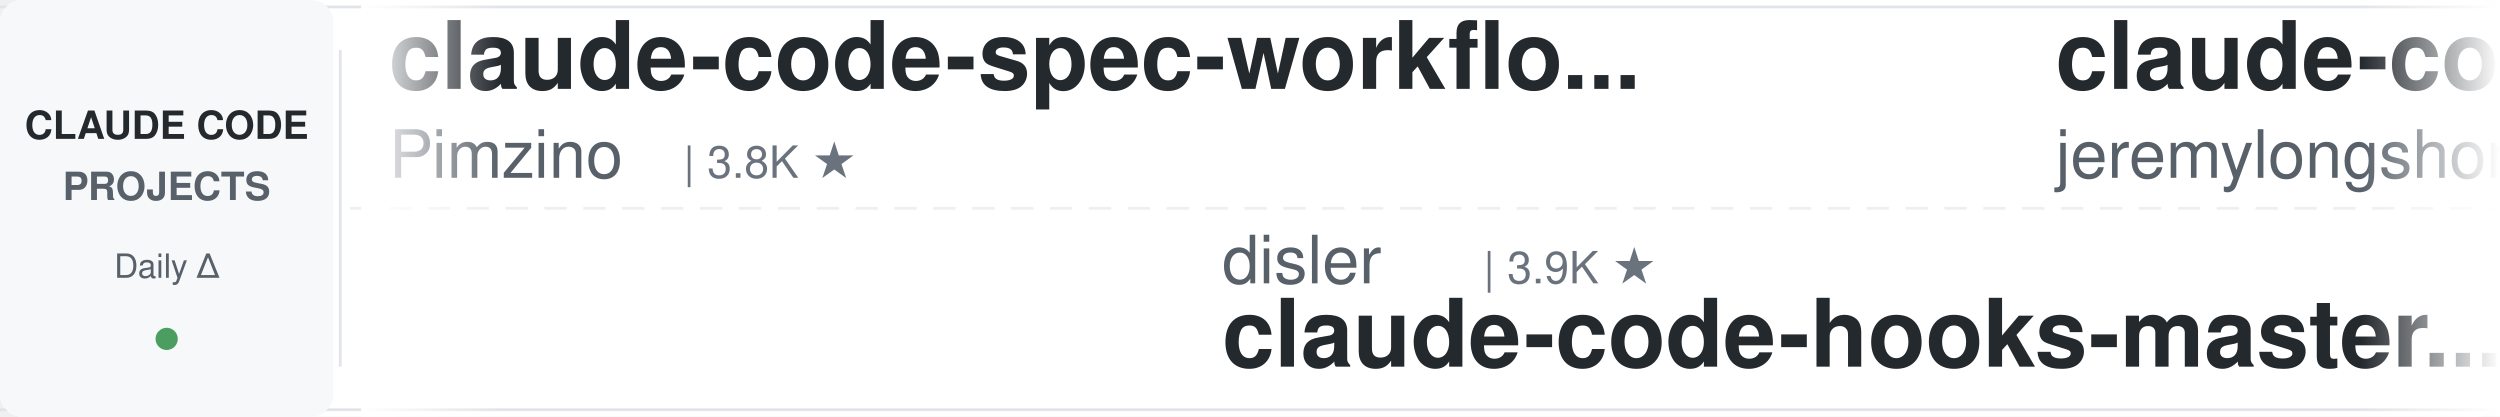
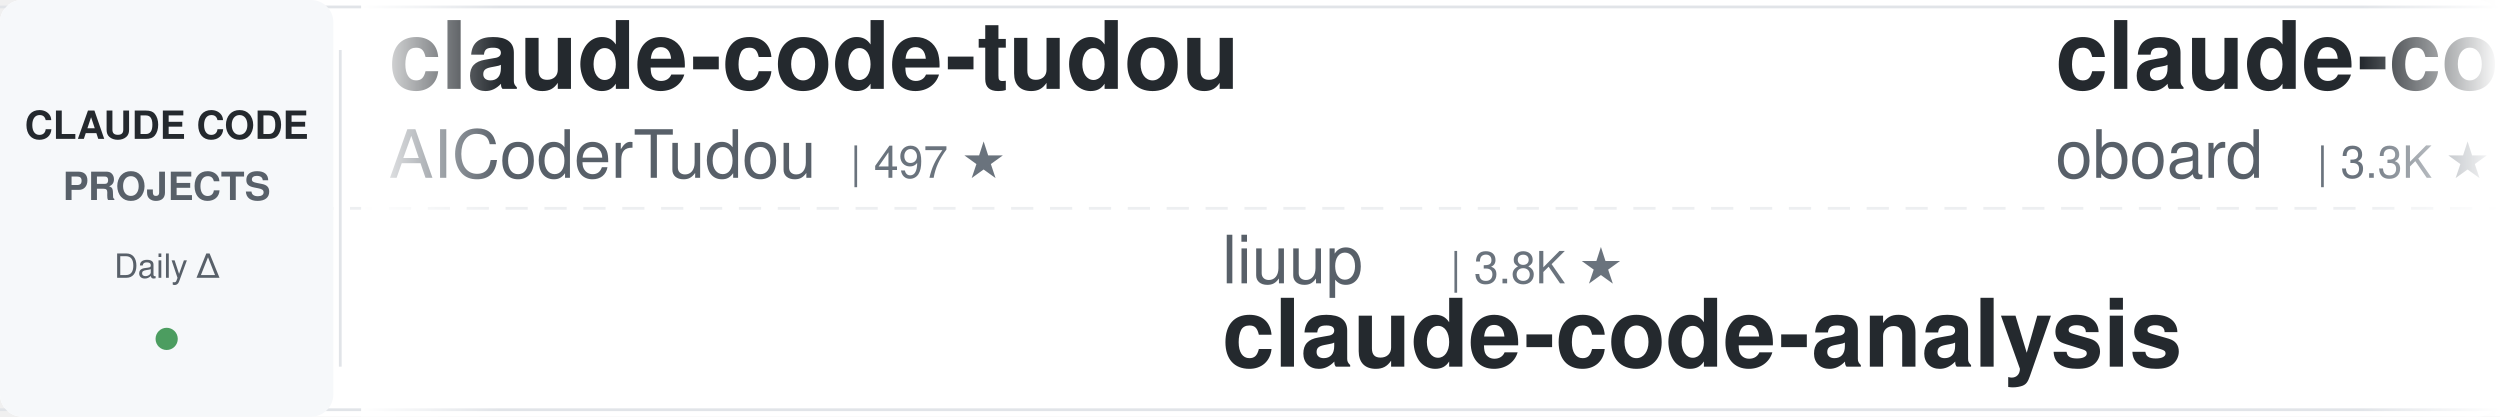
<svg xmlns="http://www.w3.org/2000/svg" width="900" height="150">
  <defs>
    <linearGradient id="leftFade" x1="0%" y1="0%" x2="100%" y2="0%">
      <stop offset="0%" style="stop-color:#ffffff;stop-opacity:1" />
      <stop offset="100%" style="stop-color:#ffffff;stop-opacity:0" />
    </linearGradient>
    <linearGradient id="rightFade" x1="0%" y1="0%" x2="100%" y2="0%">
      <stop offset="0%" style="stop-color:#ffffff;stop-opacity:0" />
      <stop offset="100%" style="stop-color:#ffffff;stop-opacity:1" />
    </linearGradient>
  </defs>
  <rect width="900" height="150" fill="#ffffff" rx="8" />
  <rect x="0" y="2" width="900" height="1" fill="#e1e4e8" />
  <rect x="0" y="147" width="900" height="1" fill="#e1e4e8" />
  <line x1="0" y1="75" x2="900" y2="75" stroke="#e1e4e8" stroke-width="1" stroke-dasharray="8 6" opacity="0.6" />
  <rect x="0" y="0" width="120" height="150" fill="#f6f8fa" rx="8" />
  <text x="60" y="50" font-family="-apple-system, BlinkMacSystemFont, 'Segoe UI', Helvetica, Arial, sans-serif" font-size="14" font-weight="600" fill="#24292e" text-anchor="middle">CLAUDE CODE</text>
  <text x="60" y="72" font-family="-apple-system, BlinkMacSystemFont, 'Segoe UI', Helvetica, Arial, sans-serif" font-size="14" font-weight="600" fill="#586069" text-anchor="middle">PROJECTS</text>
  <text x="60" y="100" font-family="-apple-system, BlinkMacSystemFont, 'Segoe UI', Helvetica, Arial, sans-serif" font-size="12" font-weight="500" fill="#586069" text-anchor="middle">Daily Δ</text>
  <circle cx="60" cy="122" r="4" fill="#22863a" opacity="0.8" />
  <rect x="122" y="18" width="1" height="114" fill="#e1e4e8" />
  <clipPath id="tickerClip">
    <rect x="130" y="0" width="770" height="150" />
  </clipPath>
  <g clip-path="url(#tickerClip)">
    <g id="tickerItems">
      <animateTransform attributeName="transform" attributeType="XML" type="translate" from="0 0" to="-3000 0" dur="54s" repeatCount="indefinite" />
      <g transform="translate(0, 0)">
-         <text x="140" y="32" font-family="-apple-system, BlinkMacSystemFont, 'Segoe UI', Helvetica, Arial, sans-serif" font-size="34" font-weight="600" fill="#24292e">claude-code-spec-workflo...</text>
-         <text x="140" y="64" font-family="-apple-system, BlinkMacSystemFont, 'Segoe UI', Helvetica, Arial, sans-serif" font-size="24" font-weight="400" fill="#586069">Pimzino</text>
-         <text x="246" y="64" font-family="-apple-system, BlinkMacSystemFont, 'Segoe UI', Helvetica, Arial, sans-serif" font-size="16" font-weight="500" fill="#6a737d">| 3.8K ★</text>
+         <text x="140" y="32" font-family="-apple-system, BlinkMacSystemFont, 'Segoe UI', Helvetica, Arial, sans-serif" font-size="34" font-weight="600" fill="#24292e">claude-code-tudou</text>
+         <text x="140" y="64" font-family="-apple-system, BlinkMacSystemFont, 'Segoe UI', Helvetica, Arial, sans-serif" font-size="24" font-weight="400" fill="#586069">AICoderTudou</text>
+         <text x="306" y="64" font-family="-apple-system, BlinkMacSystemFont, 'Segoe UI', Helvetica, Arial, sans-serif" font-size="16" font-weight="500" fill="#6a737d">| 497 ★</text>
      </g>
      <g transform="translate(300, 0)">
-         <text x="140" y="102" font-family="-apple-system, BlinkMacSystemFont, 'Segoe UI', Helvetica, Arial, sans-serif" font-size="24" font-weight="400" fill="#586069">disler</text>
-         <text x="234" y="102" font-family="-apple-system, BlinkMacSystemFont, 'Segoe UI', Helvetica, Arial, sans-serif" font-size="16" font-weight="500" fill="#6a737d">| 3.9K ★</text>
-         <text x="140" y="132" font-family="-apple-system, BlinkMacSystemFont, 'Segoe UI', Helvetica, Arial, sans-serif" font-size="34" font-weight="600" fill="#24292e">claude-code-hooks-master...</text>
+         <text x="140" y="102" font-family="-apple-system, BlinkMacSystemFont, 'Segoe UI', Helvetica, Arial, sans-serif" font-size="24" font-weight="400" fill="#586069">liuup</text>
+         <text x="222" y="102" font-family="-apple-system, BlinkMacSystemFont, 'Segoe UI', Helvetica, Arial, sans-serif" font-size="16" font-weight="500" fill="#6a737d">| 3.8K ★</text>
+         <text x="140" y="132" font-family="-apple-system, BlinkMacSystemFont, 'Segoe UI', Helvetica, Arial, sans-serif" font-size="34" font-weight="600" fill="#24292e">claude-code-analysis</text>
      </g>
      <g transform="translate(600, 0)">
-         <text x="140" y="32" font-family="-apple-system, BlinkMacSystemFont, 'Segoe UI', Helvetica, Arial, sans-serif" font-size="34" font-weight="600" fill="#24292e">claude-code-plugins-plus...</text>
-         <text x="140" y="64" font-family="-apple-system, BlinkMacSystemFont, 'Segoe UI', Helvetica, Arial, sans-serif" font-size="24" font-weight="400" fill="#586069">jeremylongshore</text>
-         <text x="342" y="64" font-family="-apple-system, BlinkMacSystemFont, 'Segoe UI', Helvetica, Arial, sans-serif" font-size="16" font-weight="500" fill="#6a737d">| 2.6K ★</text>
+         <text x="140" y="32" font-family="-apple-system, BlinkMacSystemFont, 'Segoe UI', Helvetica, Arial, sans-serif" font-size="34" font-weight="600" fill="#24292e">claude-code-rev</text>
+         <text x="140" y="64" font-family="-apple-system, BlinkMacSystemFont, 'Segoe UI', Helvetica, Arial, sans-serif" font-size="24" font-weight="400" fill="#586069">oboard</text>
+         <text x="234" y="64" font-family="-apple-system, BlinkMacSystemFont, 'Segoe UI', Helvetica, Arial, sans-serif" font-size="16" font-weight="500" fill="#6a737d">| 3.3K ★</text>
      </g>
      <g transform="translate(900, 0)">
-         <text x="140" y="102" font-family="-apple-system, BlinkMacSystemFont, 'Segoe UI', Helvetica, Arial, sans-serif" font-size="24" font-weight="400" fill="#586069">FlorianBruniaux</text>
-         <text x="342" y="102" font-family="-apple-system, BlinkMacSystemFont, 'Segoe UI', Helvetica, Arial, sans-serif" font-size="16" font-weight="500" fill="#6a737d">| 5.7K ★</text>
-         <text x="140" y="132" font-family="-apple-system, BlinkMacSystemFont, 'Segoe UI', Helvetica, Arial, sans-serif" font-size="34" font-weight="600" fill="#24292e">claude-code-ultimate-gui...</text>
+         <text x="140" y="102" font-family="-apple-system, BlinkMacSystemFont, 'Segoe UI', Helvetica, Arial, sans-serif" font-size="24" font-weight="400" fill="#586069">Alishahryar1</text>
+         <text x="306" y="102" font-family="-apple-system, BlinkMacSystemFont, 'Segoe UI', Helvetica, Arial, sans-serif" font-size="16" font-weight="500" fill="#6a737d">| 45.3K ★</text>
+         <text x="140" y="132" font-family="-apple-system, BlinkMacSystemFont, 'Segoe UI', Helvetica, Arial, sans-serif" font-size="34" font-weight="600" fill="#24292e">free-claude-code</text>
      </g>
      <g transform="translate(1200, 0)">
-         <text x="140" y="32" font-family="-apple-system, BlinkMacSystemFont, 'Segoe UI', Helvetica, Arial, sans-serif" font-size="34" font-weight="600" fill="#24292e">claude-code-rust</text>
-         <text x="140" y="64" font-family="-apple-system, BlinkMacSystemFont, 'Segoe UI', Helvetica, Arial, sans-serif" font-size="24" font-weight="400" fill="#586069">lorryjovens-hub</text>
-         <text x="342" y="64" font-family="-apple-system, BlinkMacSystemFont, 'Segoe UI', Helvetica, Arial, sans-serif" font-size="16" font-weight="500" fill="#6a737d">| 1.7K ★</text>
+         <text x="140" y="32" font-family="-apple-system, BlinkMacSystemFont, 'Segoe UI', Helvetica, Arial, sans-serif" font-size="34" font-weight="600" fill="#24292e">claude-code-my-workflow</text>
+         <text x="140" y="64" font-family="-apple-system, BlinkMacSystemFont, 'Segoe UI', Helvetica, Arial, sans-serif" font-size="24" font-weight="400" fill="#586069">pedrohcgs</text>
+         <text x="270" y="64" font-family="-apple-system, BlinkMacSystemFont, 'Segoe UI', Helvetica, Arial, sans-serif" font-size="16" font-weight="500" fill="#6a737d">| 1.5K ★</text>
      </g>
      <g transform="translate(1500, 0)">
-         <text x="140" y="102" font-family="-apple-system, BlinkMacSystemFont, 'Segoe UI', Helvetica, Arial, sans-serif" font-size="24" font-weight="400" fill="#586069">ding113</text>
-         <text x="246" y="102" font-family="-apple-system, BlinkMacSystemFont, 'Segoe UI', Helvetica, Arial, sans-serif" font-size="16" font-weight="500" fill="#6a737d">| 3.3K ★</text>
-         <text x="140" y="132" font-family="-apple-system, BlinkMacSystemFont, 'Segoe UI', Helvetica, Arial, sans-serif" font-size="34" font-weight="600" fill="#24292e">claude-code-hub</text>
+         <text x="140" y="102" font-family="-apple-system, BlinkMacSystemFont, 'Segoe UI', Helvetica, Arial, sans-serif" font-size="24" font-weight="400" fill="#586069">anthropics</text>
+         <text x="282" y="102" font-family="-apple-system, BlinkMacSystemFont, 'Segoe UI', Helvetica, Arial, sans-serif" font-size="16" font-weight="500" fill="#6a737d">| 168.6K ★</text>
+         <text x="140" y="132" font-family="-apple-system, BlinkMacSystemFont, 'Segoe UI', Helvetica, Arial, sans-serif" font-size="34" font-weight="600" fill="#24292e">skills</text>
      </g>
      <g transform="translate(1800, 0)">
-         <text x="140" y="32" font-family="-apple-system, BlinkMacSystemFont, 'Segoe UI', Helvetica, Arial, sans-serif" font-size="34" font-weight="600" fill="#24292e">system_prompts_leaks</text>
-         <text x="140" y="64" font-family="-apple-system, BlinkMacSystemFont, 'Segoe UI', Helvetica, Arial, sans-serif" font-size="24" font-weight="400" fill="#586069">asgeirtj</text>
-         <text x="258" y="64" font-family="-apple-system, BlinkMacSystemFont, 'Segoe UI', Helvetica, Arial, sans-serif" font-size="16" font-weight="500" fill="#6a737d">| 62.8K ★</text>
+         <text x="140" y="32" font-family="-apple-system, BlinkMacSystemFont, 'Segoe UI', Helvetica, Arial, sans-serif" font-size="34" font-weight="600" fill="#24292e">claude-code-from-source</text>
+         <text x="140" y="64" font-family="-apple-system, BlinkMacSystemFont, 'Segoe UI', Helvetica, Arial, sans-serif" font-size="24" font-weight="400" fill="#586069">alejandrobalderas</text>
+         <text x="366" y="64" font-family="-apple-system, BlinkMacSystemFont, 'Segoe UI', Helvetica, Arial, sans-serif" font-size="16" font-weight="500" fill="#6a737d">| 2.8K ★</text>
      </g>
      <g transform="translate(2100, 0)">
-         <text x="140" y="102" font-family="-apple-system, BlinkMacSystemFont, 'Segoe UI', Helvetica, Arial, sans-serif" font-size="24" font-weight="400" fill="#586069">daymade</text>
-         <text x="246" y="102" font-family="-apple-system, BlinkMacSystemFont, 'Segoe UI', Helvetica, Arial, sans-serif" font-size="16" font-weight="500" fill="#6a737d">| 1.3K ★</text>
-         <text x="140" y="132" font-family="-apple-system, BlinkMacSystemFont, 'Segoe UI', Helvetica, Arial, sans-serif" font-size="34" font-weight="600" fill="#24292e">claude-code-skills</text>
+         <text x="140" y="102" font-family="-apple-system, BlinkMacSystemFont, 'Segoe UI', Helvetica, Arial, sans-serif" font-size="24" font-weight="400" fill="#586069">luongnv89</text>
+         <text x="270" y="102" font-family="-apple-system, BlinkMacSystemFont, 'Segoe UI', Helvetica, Arial, sans-serif" font-size="16" font-weight="500" fill="#6a737d">| 41.0K ★</text>
+         <text x="140" y="132" font-family="-apple-system, BlinkMacSystemFont, 'Segoe UI', Helvetica, Arial, sans-serif" font-size="34" font-weight="600" fill="#24292e">claude-howto</text>
      </g>
      <g transform="translate(2400, 0)">
-         <text x="140" y="32" font-family="-apple-system, BlinkMacSystemFont, 'Segoe UI', Helvetica, Arial, sans-serif" font-size="34" font-weight="600" fill="#24292e">awesome-claude-code-suba...</text>
-         <text x="140" y="64" font-family="-apple-system, BlinkMacSystemFont, 'Segoe UI', Helvetica, Arial, sans-serif" font-size="24" font-weight="400" fill="#586069">VoltAgent</text>
-         <text x="270" y="64" font-family="-apple-system, BlinkMacSystemFont, 'Segoe UI', Helvetica, Arial, sans-serif" font-size="16" font-weight="500" fill="#6a737d">| 24.2K ★</text>
+         <text x="140" y="32" font-family="-apple-system, BlinkMacSystemFont, 'Segoe UI', Helvetica, Arial, sans-serif" font-size="34" font-weight="600" fill="#24292e">claude-code-action</text>
+         <text x="140" y="64" font-family="-apple-system, BlinkMacSystemFont, 'Segoe UI', Helvetica, Arial, sans-serif" font-size="24" font-weight="400" fill="#586069">anthropics</text>
+         <text x="282" y="64" font-family="-apple-system, BlinkMacSystemFont, 'Segoe UI', Helvetica, Arial, sans-serif" font-size="16" font-weight="500" fill="#6a737d">| 8.6K ★</text>
      </g>
      <g transform="translate(2700, 0)">
-         <text x="140" y="102" font-family="-apple-system, BlinkMacSystemFont, 'Segoe UI', Helvetica, Arial, sans-serif" font-size="24" font-weight="400" fill="#586069">disler</text>
-         <text x="234" y="102" font-family="-apple-system, BlinkMacSystemFont, 'Segoe UI', Helvetica, Arial, sans-serif" font-size="16" font-weight="500" fill="#6a737d">| 1.6K ★</text>
-         <text x="140" y="132" font-family="-apple-system, BlinkMacSystemFont, 'Segoe UI', Helvetica, Arial, sans-serif" font-size="34" font-weight="600" fill="#24292e">pi-vs-claude-code</text>
+         <text x="140" y="102" font-family="-apple-system, BlinkMacSystemFont, 'Segoe UI', Helvetica, Arial, sans-serif" font-size="24" font-weight="400" fill="#586069">AprilNEA</text>
+         <text x="258" y="102" font-family="-apple-system, BlinkMacSystemFont, 'Segoe UI', Helvetica, Arial, sans-serif" font-size="16" font-weight="500" fill="#6a737d">| 391 ★</text>
+         <text x="140" y="132" font-family="-apple-system, BlinkMacSystemFont, 'Segoe UI', Helvetica, Arial, sans-serif" font-size="34" font-weight="600" fill="#24292e">claude-code-source</text>
      </g>
      <g transform="translate(3000, 0)">
-         <text x="140" y="32" font-family="-apple-system, BlinkMacSystemFont, 'Segoe UI', Helvetica, Arial, sans-serif" font-size="34" font-weight="600" fill="#24292e">claude-code-spec-workflo...</text>
-         <text x="140" y="64" font-family="-apple-system, BlinkMacSystemFont, 'Segoe UI', Helvetica, Arial, sans-serif" font-size="24" font-weight="400" fill="#586069">Pimzino</text>
-         <text x="246" y="64" font-family="-apple-system, BlinkMacSystemFont, 'Segoe UI', Helvetica, Arial, sans-serif" font-size="16" font-weight="500" fill="#6a737d">| 3.8K ★</text>
+         <text x="140" y="32" font-family="-apple-system, BlinkMacSystemFont, 'Segoe UI', Helvetica, Arial, sans-serif" font-size="34" font-weight="600" fill="#24292e">claude-code-tudou</text>
+         <text x="140" y="64" font-family="-apple-system, BlinkMacSystemFont, 'Segoe UI', Helvetica, Arial, sans-serif" font-size="24" font-weight="400" fill="#586069">AICoderTudou</text>
+         <text x="306" y="64" font-family="-apple-system, BlinkMacSystemFont, 'Segoe UI', Helvetica, Arial, sans-serif" font-size="16" font-weight="500" fill="#6a737d">| 497 ★</text>
      </g>
      <g transform="translate(3300, 0)">
-         <text x="140" y="102" font-family="-apple-system, BlinkMacSystemFont, 'Segoe UI', Helvetica, Arial, sans-serif" font-size="24" font-weight="400" fill="#586069">disler</text>
-         <text x="234" y="102" font-family="-apple-system, BlinkMacSystemFont, 'Segoe UI', Helvetica, Arial, sans-serif" font-size="16" font-weight="500" fill="#6a737d">| 3.9K ★</text>
-         <text x="140" y="132" font-family="-apple-system, BlinkMacSystemFont, 'Segoe UI', Helvetica, Arial, sans-serif" font-size="34" font-weight="600" fill="#24292e">claude-code-hooks-master...</text>
+         <text x="140" y="102" font-family="-apple-system, BlinkMacSystemFont, 'Segoe UI', Helvetica, Arial, sans-serif" font-size="24" font-weight="400" fill="#586069">liuup</text>
+         <text x="222" y="102" font-family="-apple-system, BlinkMacSystemFont, 'Segoe UI', Helvetica, Arial, sans-serif" font-size="16" font-weight="500" fill="#6a737d">| 3.8K ★</text>
+         <text x="140" y="132" font-family="-apple-system, BlinkMacSystemFont, 'Segoe UI', Helvetica, Arial, sans-serif" font-size="34" font-weight="600" fill="#24292e">claude-code-analysis</text>
      </g>
      <g transform="translate(3600, 0)">
-         <text x="140" y="32" font-family="-apple-system, BlinkMacSystemFont, 'Segoe UI', Helvetica, Arial, sans-serif" font-size="34" font-weight="600" fill="#24292e">claude-code-plugins-plus...</text>
-         <text x="140" y="64" font-family="-apple-system, BlinkMacSystemFont, 'Segoe UI', Helvetica, Arial, sans-serif" font-size="24" font-weight="400" fill="#586069">jeremylongshore</text>
-         <text x="342" y="64" font-family="-apple-system, BlinkMacSystemFont, 'Segoe UI', Helvetica, Arial, sans-serif" font-size="16" font-weight="500" fill="#6a737d">| 2.6K ★</text>
+         <text x="140" y="32" font-family="-apple-system, BlinkMacSystemFont, 'Segoe UI', Helvetica, Arial, sans-serif" font-size="34" font-weight="600" fill="#24292e">claude-code-rev</text>
+         <text x="140" y="64" font-family="-apple-system, BlinkMacSystemFont, 'Segoe UI', Helvetica, Arial, sans-serif" font-size="24" font-weight="400" fill="#586069">oboard</text>
+         <text x="234" y="64" font-family="-apple-system, BlinkMacSystemFont, 'Segoe UI', Helvetica, Arial, sans-serif" font-size="16" font-weight="500" fill="#6a737d">| 3.3K ★</text>
      </g>
      <g transform="translate(3900, 0)">
-         <text x="140" y="102" font-family="-apple-system, BlinkMacSystemFont, 'Segoe UI', Helvetica, Arial, sans-serif" font-size="24" font-weight="400" fill="#586069">FlorianBruniaux</text>
-         <text x="342" y="102" font-family="-apple-system, BlinkMacSystemFont, 'Segoe UI', Helvetica, Arial, sans-serif" font-size="16" font-weight="500" fill="#6a737d">| 5.7K ★</text>
-         <text x="140" y="132" font-family="-apple-system, BlinkMacSystemFont, 'Segoe UI', Helvetica, Arial, sans-serif" font-size="34" font-weight="600" fill="#24292e">claude-code-ultimate-gui...</text>
+         <text x="140" y="102" font-family="-apple-system, BlinkMacSystemFont, 'Segoe UI', Helvetica, Arial, sans-serif" font-size="24" font-weight="400" fill="#586069">Alishahryar1</text>
+         <text x="306" y="102" font-family="-apple-system, BlinkMacSystemFont, 'Segoe UI', Helvetica, Arial, sans-serif" font-size="16" font-weight="500" fill="#6a737d">| 45.3K ★</text>
+         <text x="140" y="132" font-family="-apple-system, BlinkMacSystemFont, 'Segoe UI', Helvetica, Arial, sans-serif" font-size="34" font-weight="600" fill="#24292e">free-claude-code</text>
      </g>
    </g>
  </g>
  <rect x="130" y="0" width="50" height="150" fill="url(#leftFade)" />
  <rect x="850" y="0" width="50" height="150" fill="url(#rightFade)" />
</svg>
